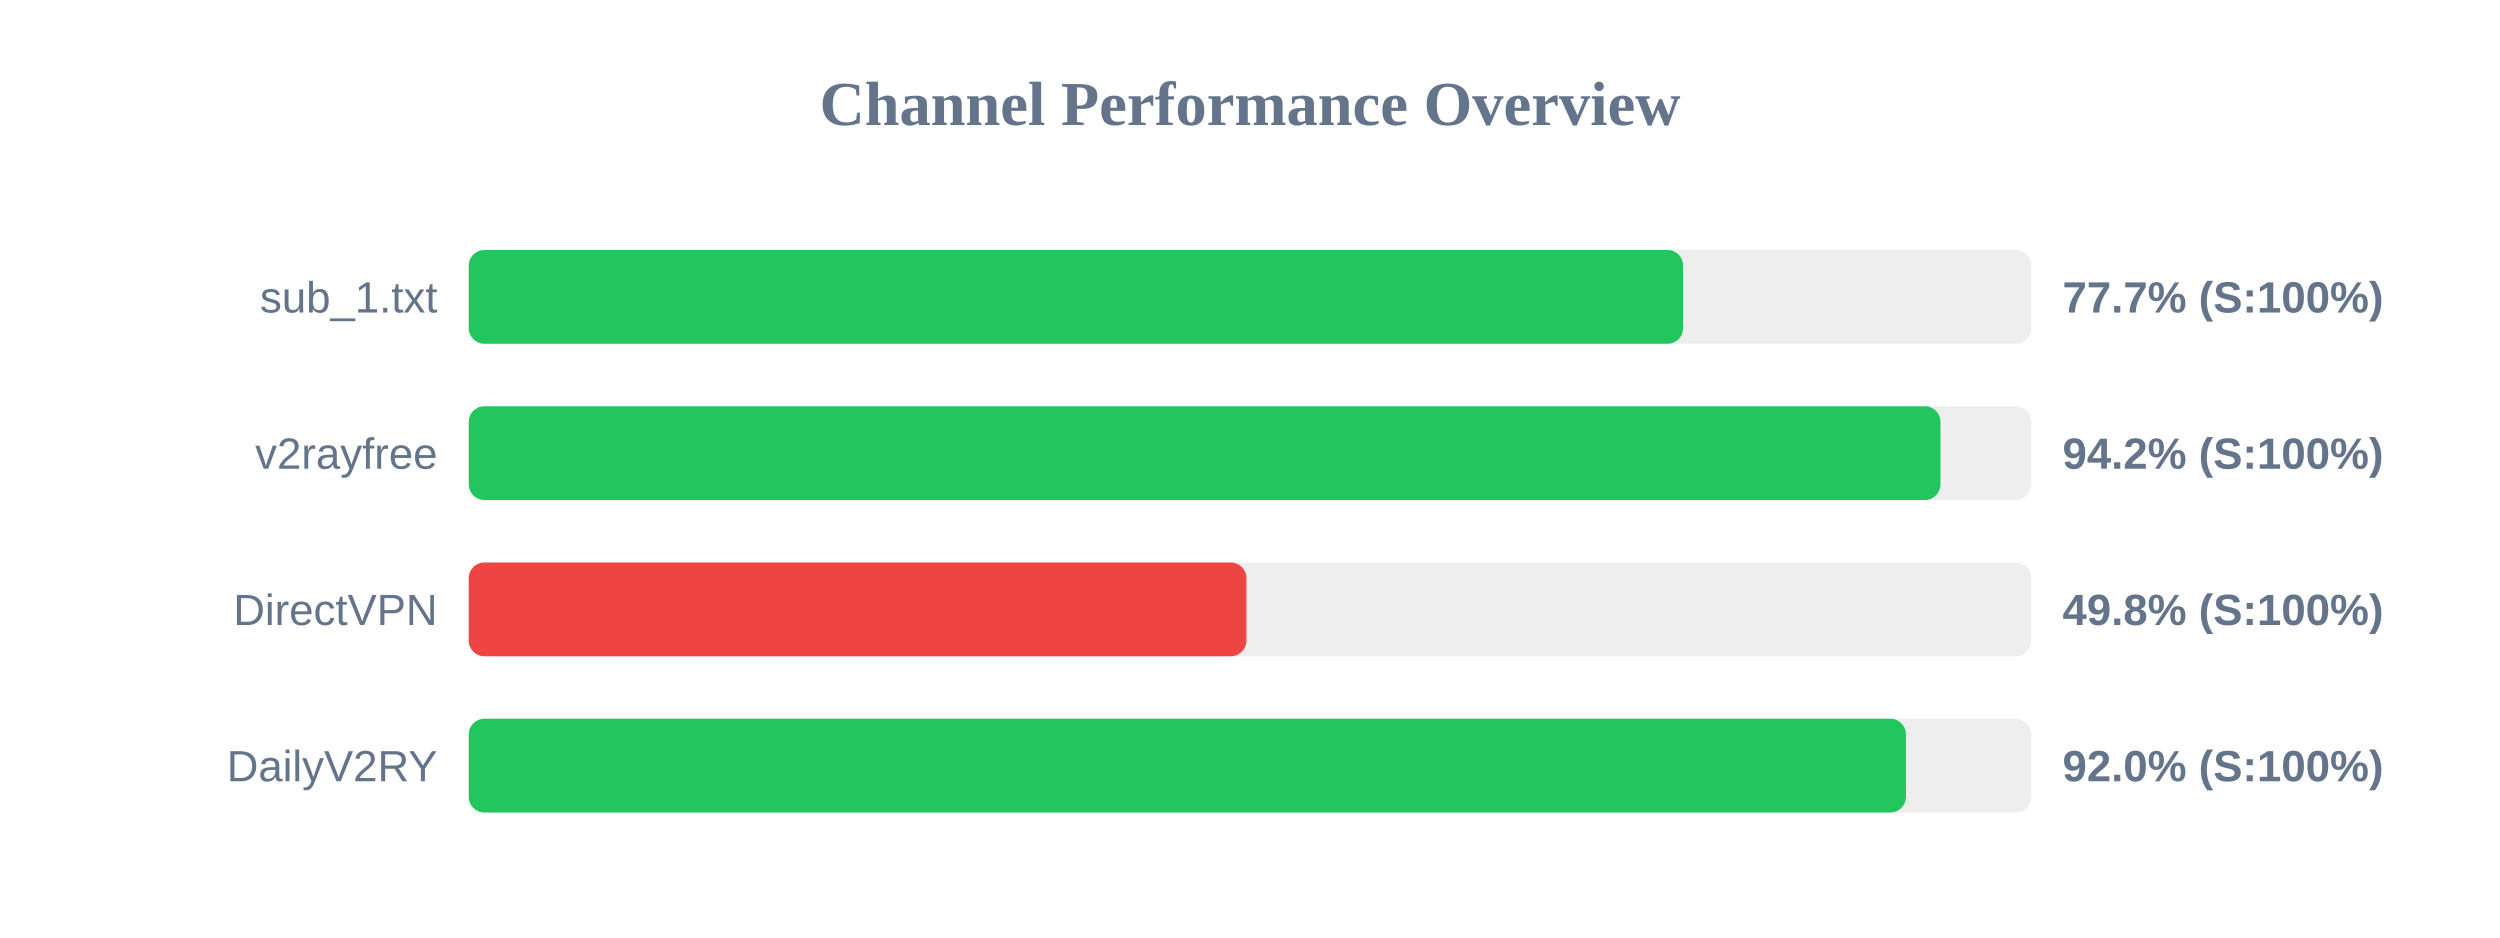
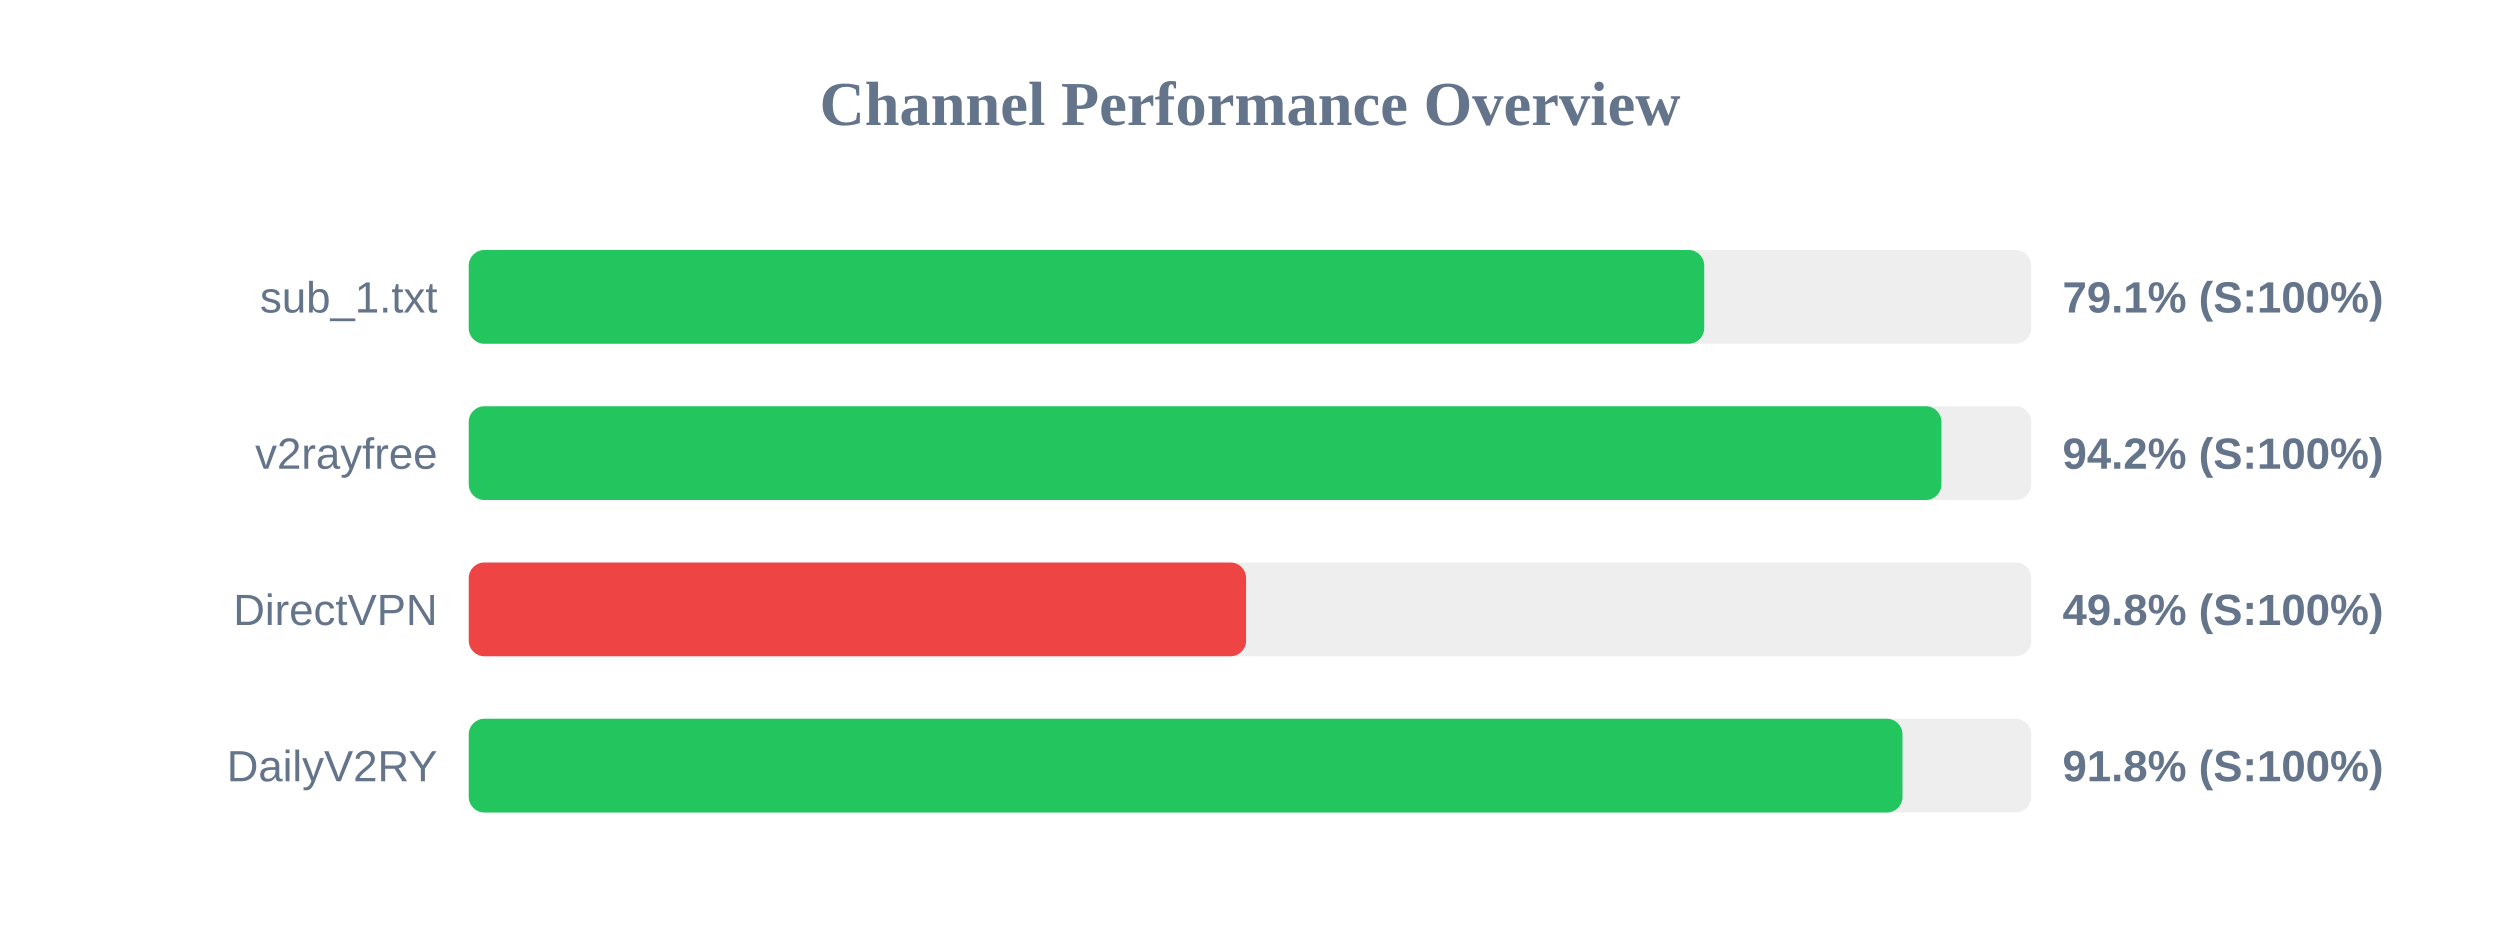
<svg xmlns="http://www.w3.org/2000/svg" width="800" height="300" version="1.1">
  <style>
        .row { font: 14px Arial; fill: #64748b; }
        .score { font: bold 14px Arial; fill: #64748b; }
    </style>
  <text x="400" y="40" text-anchor="middle" font-size="20px" font-weight="bold" fill="#64748b">Channel Performance Overview</text>
  <rect x="150" y="80" width="500" height="30" fill="#eee" rx="5" />
-   <rect x="150" y="80" width="388.6" height="30" fill="#22c55e" rx="5" />
+   <rect x="150" y="80" width="395.35" height="30" fill="#22c55e" rx="5" />
  <text x="140" y="100" text-anchor="end" class="row">sub_1.txt</text>
-   <text x="660" y="100" text-anchor="start" class="score">77.7% (S:100%)</text>
+   <text x="660" y="100" text-anchor="start" class="score">79.1% (S:100%)</text>
  <rect x="150" y="130" width="500" height="30" fill="#eee" rx="5" />
-   <rect x="150" y="130" width="470.95" height="30" fill="#22c55e" rx="5" />
+   <rect x="150" y="130" width="471.25" height="30" fill="#22c55e" rx="5" />
  <text x="140" y="150" text-anchor="end" class="row">v2rayfree</text>
  <text x="660" y="150" text-anchor="start" class="score">94.2% (S:100%)</text>
  <rect x="150" y="180" width="500" height="30" fill="#eee" rx="5" />
-   <rect x="150" y="180" width="248.85" height="30" fill="#ef4444" rx="5" />
+   <rect x="150" y="180" width="248.75" height="30" fill="#ef4444" rx="5" />
  <text x="140" y="200" text-anchor="end" class="row">DirectVPN</text>
  <text x="660" y="200" text-anchor="start" class="score">49.8% (S:100%)</text>
  <rect x="150" y="230" width="500" height="30" fill="#eee" rx="5" />
-   <rect x="150" y="230" width="459.9" height="30" fill="#22c55e" rx="5" />
+   <rect x="150" y="230" width="458.8" height="30" fill="#22c55e" rx="5" />
  <text x="140" y="250" text-anchor="end" class="row">DailyV2RY</text>
-   <text x="660" y="250" text-anchor="start" class="score">92.0% (S:100%)</text>
+   <text x="660" y="250" text-anchor="start" class="score">91.8% (S:100%)</text>
</svg>
